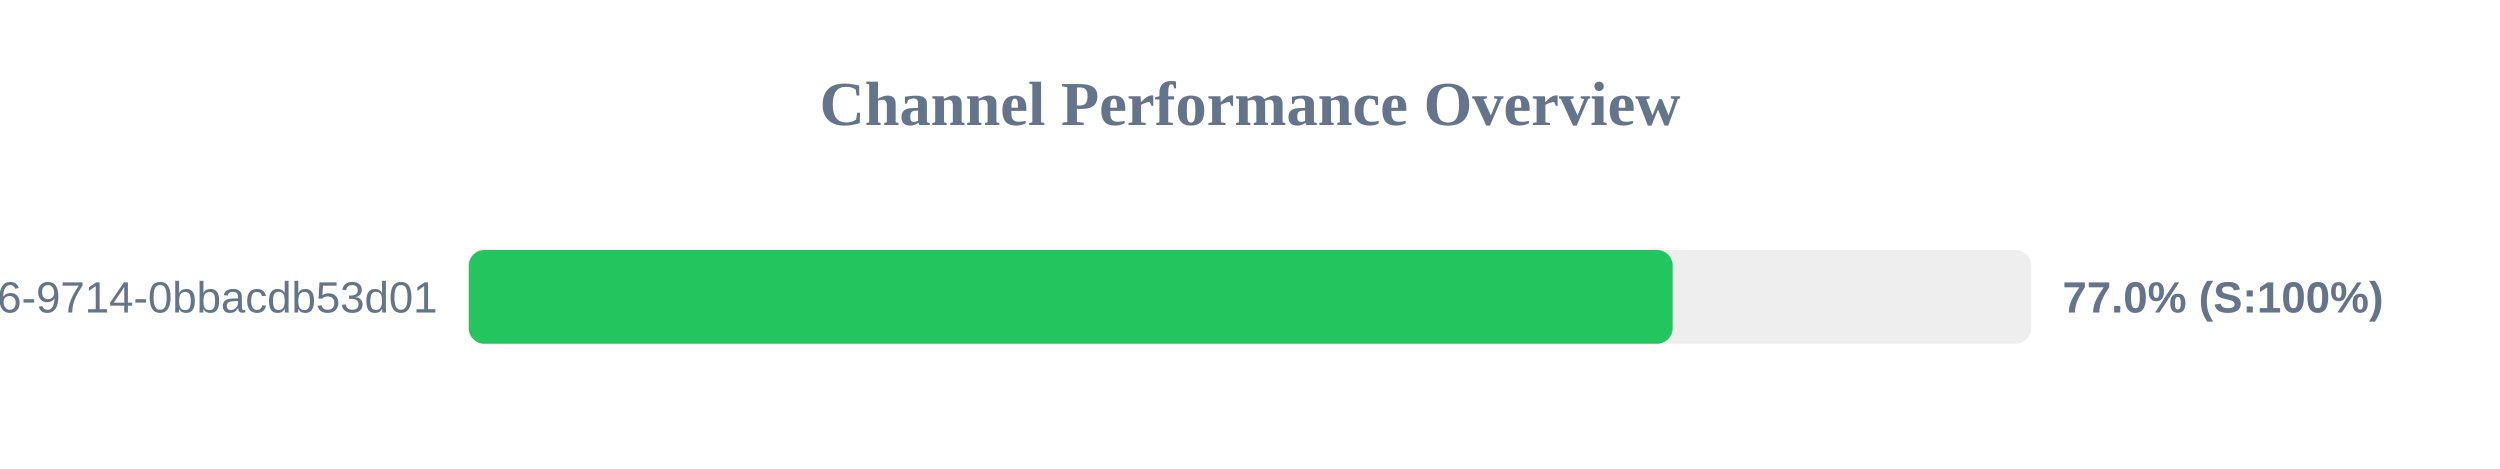
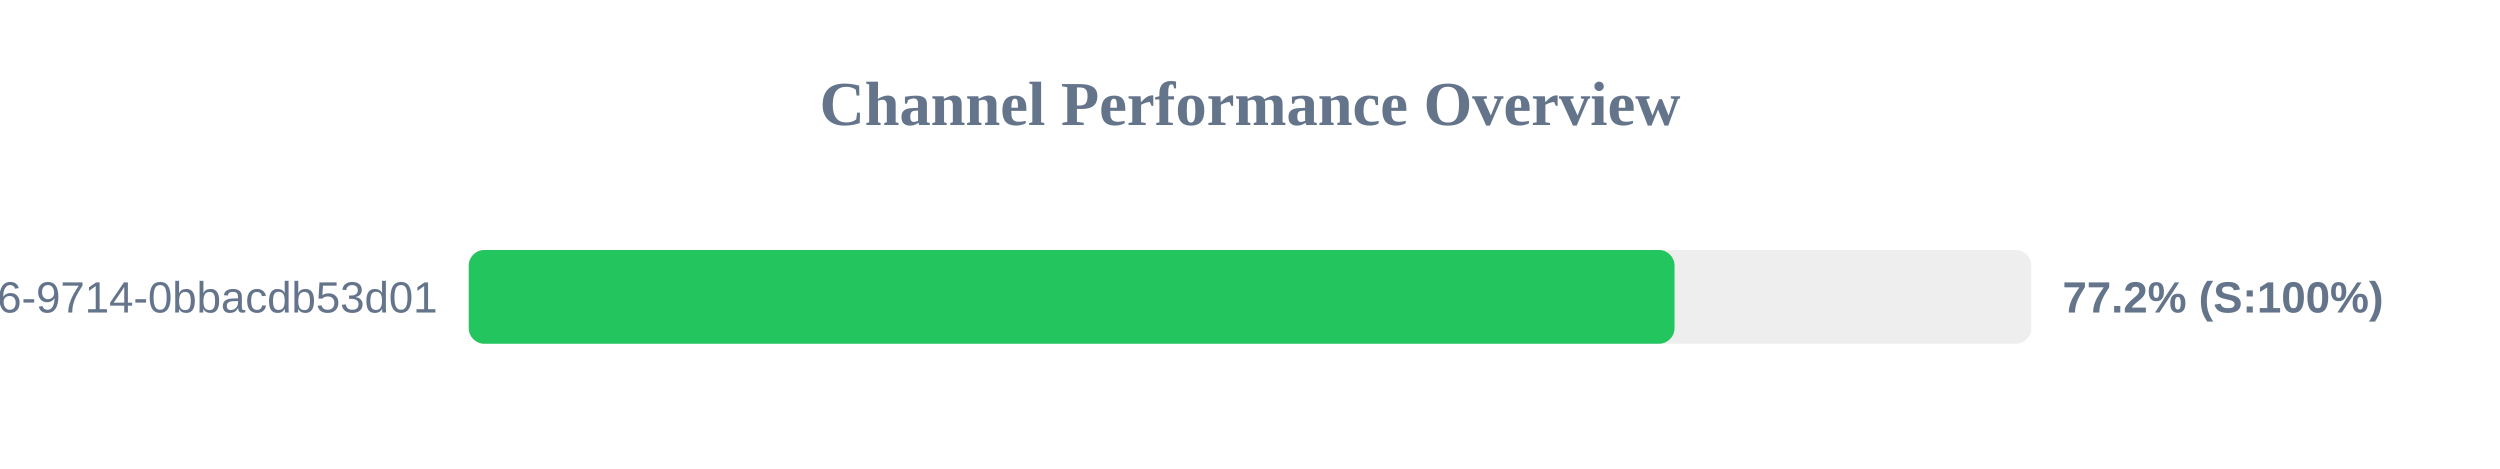
<svg xmlns="http://www.w3.org/2000/svg" width="800" height="150" version="1.1">
  <style>
        .row { font: 14px Arial; fill: #64748b; }
        .score { font: bold 14px Arial; fill: #64748b; }
    </style>
  <text x="400" y="40" text-anchor="middle" font-size="20px" font-weight="bold" fill="#64748b">Channel Performance Overview</text>
  <rect x="150" y="80" width="500" height="30" fill="#eee" rx="5" />
-   <rect x="150" y="80" width="385.25" height="30" fill="#22c55e" rx="5" />
+   <rect x="150" y="80" width="385.85" height="30" fill="#22c55e" rx="5" />
  <text x="140" y="100" text-anchor="end" class="row">?uuid=23125f6e-ec56-4c26-9714-0bbacdb53d01</text>
-   <text x="660" y="100" text-anchor="start" class="score">77.0% (S:100%)</text>
+   <text x="660" y="100" text-anchor="start" class="score">77.2% (S:100%)</text>
</svg>
